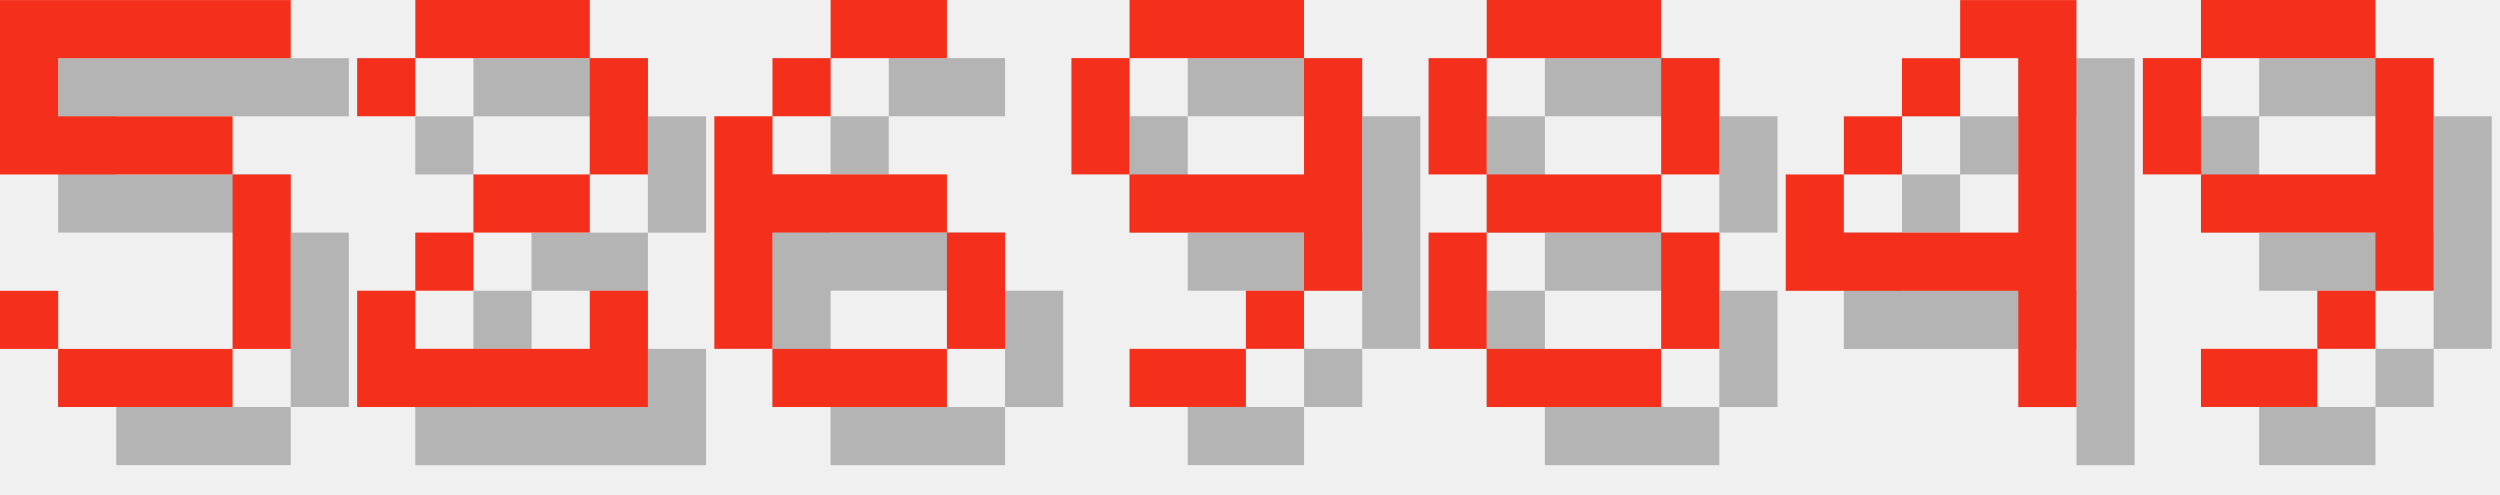
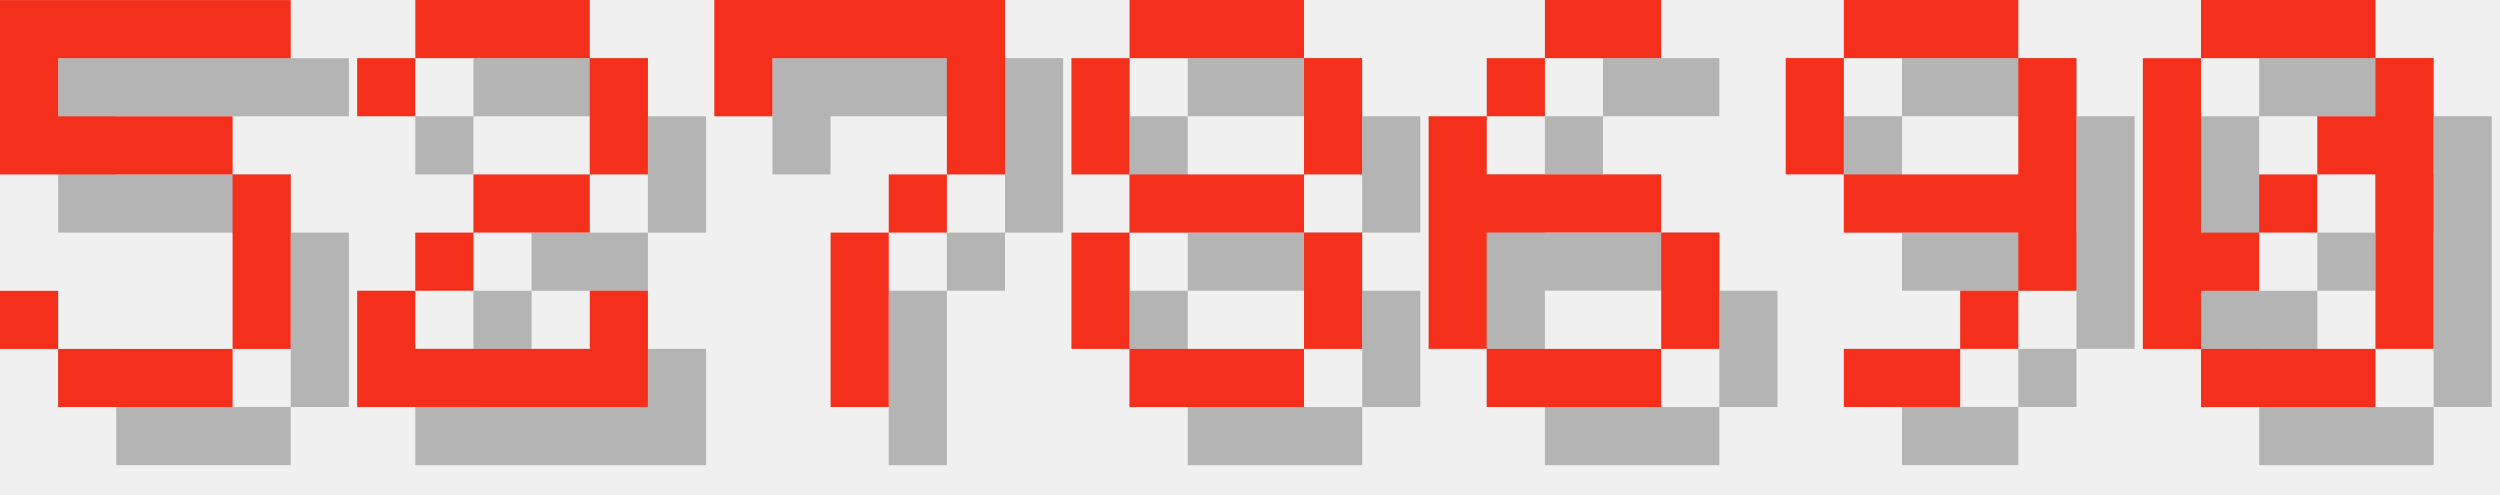
<svg xmlns="http://www.w3.org/2000/svg" version="1.1" width="182.0" height="36">
  <style>
        .text-foreground {
            fill: #F4301C;
        }
        .text-shadow {
            fill: #000000;
            fill-opacity: 0.25;
        }
    </style>
  <g class="digit" id="digit_5" transform="translate(0.0, 0), scale(4)">
    <path id="digit_5_shadow" class="text-shadow" d="m1.058 1.058v3.175h4.233v3.175h-3.175v-1.058h-1.058v1.058h1.058v1.058h3.175v-1.058h1.058v-3.175h-1.058v-1.058h-3.175v-1.058h4.233v-1.058h-5.292z" fill-opacity=".5" style="paint-order:stroke fill markers" />
    <path id="digit_5_fg" class="text-foreground" d="m0 0v3.175h4.233v3.175h-3.175v-1.058h-1.058v1.058h1.058v1.058h3.175v-1.058h1.058v-3.175h-1.058v-1.058h-3.175v-1.058h4.233v-1.058h-5.292z" fill="#fff" style="paint-order:stroke fill markers" />
  </g>
  <g class="digit" id="digit_2" transform="translate(26.0, 0), scale(4)">
    <path id="digit_2_shadow" class="text-shadow" d="m1.058 2.117v1.058h1.058v-1.058h3.175v2.117h-2.117v1.058h-1.058v1.058h-1.058v2.117h5.292v-2.117h-1.058v1.058h-3.175v-1.058h1.058v-1.058h2.117v-1.058h1.058v-2.117h-1.058v-1.058h-3.175v1.058h-1.058z" fill-opacity=".5" style="paint-order:stroke fill markers" />
    <path id="digit_2_fg" class="text-foreground" d="m0 1.058v1.058h1.058v-1.058h3.175v2.117h-2.117v1.058h-1.058v1.058h-1.058v2.117h5.292v-2.117h-1.058v1.058h-3.175v-1.058h1.058v-1.058h2.117v-1.058h1.058v-2.117h-1.058v-1.058h-3.175v1.058h-1.058z" fill="#fff" style="paint-order:stroke fill markers" />
  </g>
-   <g class="digit" id="digit_6" transform="translate(52.0, 0), scale(4)">
+   <g class="digit" id="digit_7" transform="translate(52.0, 0), scale(4)">
+     <path id="digit_7_shadow" class="text-shadow" d="m1.058 1.058 2e-6 2.117h1.058v-1.058h3.175v1.058l2e-7 1.058h-1.058v1.058h-1.058l4e-7 3.175 1.058 1e-7v-3.175h1.058v-1.058h1.058l5e-7 -1.058v-2.117z" fill-opacity=".5" style="paint-order:stroke fill markers" />
+     <path id="digit_7_fg" class="text-foreground" d="m0 0 2e-6 2.117h1.058v-1.058h3.175v1.058l2e-7 1.058h-1.058v1.058h-1.058l4e-7 3.175 1.058 1e-7v-3.175h1.058v-1.058h1.058l5e-7 -1.058v-2.117z" fill="#fff" style="paint-order:stroke fill markers" />
+   </g>
+   <g class="digit" id="digit_8" transform="translate(78.0, 0), scale(4)">
+     <path id="digit_8_shadow" class="text-shadow" d="m2.117 1.058v1.058h3.175v-1.058h-3.175zm3.175 1.058v2.117h1.058v-2.117h-1.058zm0 2.117h-3.175v1.058h3.175v-1.058zm0 1.058v2.117h1.058v-2.117h-1.058zm0 2.117h-3.175v1.058h3.175v-1.058zm-3.175 0v-2.117h-1.058v2.117h1.058zm0-3.175v-2.117h-1.058v2.117h1.058z" fill-opacity=".5" style="paint-order:stroke fill markers" />
+     <path id="digit_8_fg" class="text-foreground" d="m1.058 0v1.058h3.175v-1.058h-3.175zm3.175 1.058v2.117h1.058v-2.117h-1.058zm0 2.117h-3.175v1.058h3.175v-1.058zm0 1.058v2.117h1.058v-2.117h-1.058zm0 2.117h-3.175v1.058h3.175v-1.058zm-3.175 0v-2.117h-1.058v2.117h1.058zm0-3.175v-2.117h-1.058v2.117h1.058z" fill="#fff" style="paint-order:stroke fill markers" />
+   </g>
+   <g class="digit" id="digit_6" transform="translate(104.0, 0), scale(4)">
    <path id="digit_6_shadow" class="text-shadow" d="m3.175 1.058v1.058h2.117v-1.058h-2.117zm0 1.058h-1.058v1.058h1.058v-1.058zm-1.058 1.058h-1.058v4.233h1.058v-2.117h3.175v-1.058h-3.175v-1.058zm3.175 2.117v2.117h1.058v-2.117h-1.058zm0 2.117h-3.175v1.058h3.175v-1.058z" fill-opacity=".5" style="paint-order:stroke fill markers" />
    <path id="digit_6_fg" class="text-foreground" d="m2.117 0v1.058h2.117v-1.058h-2.117zm0 1.058h-1.058v1.058h1.058v-1.058zm-1.058 1.058h-1.058v4.233h1.058v-2.117h3.175v-1.058h-3.175v-1.058zm3.175 2.117v2.117h1.058v-2.117h-1.058zm0 2.117h-3.175v1.058h3.175v-1.058z" fill="#fff" style="paint-order:stroke fill markers" />
  </g>
-   <g class="digit" id="digit_9" transform="translate(78.0, 0), scale(4)">
+   <g class="digit" id="digit_9" transform="translate(130.0, 0), scale(4)">
    <path id="digit_9_shadow" class="text-shadow" d="m2.117 1.058v1.058h3.175v-1.058h-3.175zm3.175 1.058v2.117h-3.175v1.058h3.175v1.058h1.058v-4.233h-1.058zm0 4.233h-1.058v1.058h1.058v-1.058zm-1.058 1.058h-2.117v1.058h2.117v-1.058zm-2.117-3.175v-2.117h-1.058v2.117h1.058z" fill-opacity=".5" style="paint-order:stroke fill markers" />
    <path id="digit_9_fg" class="text-foreground" d="m1.058 0v1.058h3.175v-1.058h-3.175zm3.175 1.058v2.117h-3.175v1.058h3.175v1.058h1.058v-4.233h-1.058zm0 4.233h-1.058v1.058h1.058v-1.058zm-1.058 1.058h-2.117v1.058h2.117v-1.058zm-2.117-3.175v-2.117h-1.058v2.117h1.058z" fill="#fff" style="paint-order:stroke fill markers" />
  </g>
-   <g class="digit" id="digit_8" transform="translate(104.0, 0), scale(4)">
-     <path id="digit_8_shadow" class="text-shadow" d="m2.117 1.058v1.058h3.175v-1.058h-3.175zm3.175 1.058v2.117h1.058v-2.117h-1.058zm0 2.117h-3.175v1.058h3.175v-1.058zm0 1.058v2.117h1.058v-2.117h-1.058zm0 2.117h-3.175v1.058h3.175v-1.058zm-3.175 0v-2.117h-1.058v2.117h1.058zm0-3.175v-2.117h-1.058v2.117h1.058z" fill-opacity=".5" style="paint-order:stroke fill markers" />
-     <path id="digit_8_fg" class="text-foreground" d="m1.058 0v1.058h3.175v-1.058h-3.175zm3.175 1.058v2.117h1.058v-2.117h-1.058zm0 2.117h-3.175v1.058h3.175v-1.058zm0 1.058v2.117h1.058v-2.117h-1.058zm0 2.117h-3.175v1.058h3.175v-1.058zm-3.175 0v-2.117h-1.058v2.117h1.058zm0-3.175v-2.117h-1.058v2.117h1.058z" fill="#fff" style="paint-order:stroke fill markers" />
-   </g>
-   <g class="digit" id="digit_4" transform="translate(130.0, 0), scale(4)">
-     <path id="digit_4_shadow" class="text-shadow" d="m4.233 1.058v1.058h1.058v3.175h-3.175v-1.058h-1.058v2.117h4.233v2.117h1.058v-7.408h-2.117zm-2.117 3.175h1.058v-1.058h-1.058v1.058zm1.058-1.058h1.058v-1.058h-1.058v1.058z" fill-opacity=".5" style="paint-order:stroke fill markers" />
-     <path id="digit_4_fg" class="text-foreground" d="m3.175 0v1.058h1.058v3.175h-3.175v-1.058h-1.058v2.117h4.233v2.117h1.058v-7.408h-2.117zm-2.117 3.175h1.058v-1.058h-1.058v1.058zm1.058-1.058h1.058v-1.058h-1.058v1.058z" fill="#fff" style="paint-order:stroke fill markers" />
-   </g>
-   <g class="digit" id="digit_9" transform="translate(156.0, 0), scale(4)">
-     <path id="digit_9_shadow" class="text-shadow" d="m2.117 1.058v1.058h3.175v-1.058h-3.175zm3.175 1.058v2.117h-3.175v1.058h3.175v1.058h1.058v-4.233h-1.058zm0 4.233h-1.058v1.058h1.058v-1.058zm-1.058 1.058h-2.117v1.058h2.117v-1.058zm-2.117-3.175v-2.117h-1.058v2.117h1.058z" fill-opacity=".5" style="paint-order:stroke fill markers" />
-     <path id="digit_9_fg" class="text-foreground" d="m1.058 0v1.058h3.175v-1.058h-3.175zm3.175 1.058v2.117h-3.175v1.058h3.175v1.058h1.058v-4.233h-1.058zm0 4.233h-1.058v1.058h1.058v-1.058zm-1.058 1.058h-2.117v1.058h2.117v-1.058zm-2.117-3.175v-2.117h-1.058v2.117h1.058z" fill="#fff" style="paint-order:stroke fill markers" />
+   <g class="digit" id="digit_0" transform="translate(156.0, 0), scale(4)">
+     <path id="digit_0_shadow" class="text-shadow" d="m2.117 1.058v1.058h3.175v-1.058h-3.175zm3.175 1.058v1.058h-1.058v1.058h1.058v3.175h1.058v-5.292h-1.058zm0 5.292h-3.175v1.058h3.175v-1.058zm-3.175 0v-1.058h1.058v-1.058h-1.058v-3.175h-1.058v5.292h1.058zm1.058-2.117h1.058v-1.058h-1.058v1.058z" fill-opacity=".5" style="paint-order:stroke fill markers" />
+     <path id="digit_0_fg" class="text-foreground" d="m1.058 0v1.058h3.175v-1.058h-3.175zm3.175 1.058v1.058h-1.058v1.058h1.058v3.175h1.058v-5.292h-1.058zm0 5.292h-3.175v1.058h3.175v-1.058zm-3.175 0v-1.058h1.058v-1.058h-1.058v-3.175h-1.058v5.292h1.058zm1.058-2.117h1.058v-1.058h-1.058v1.058z" fill="#fff" style="paint-order:stroke fill markers" />
  </g>
</svg>
